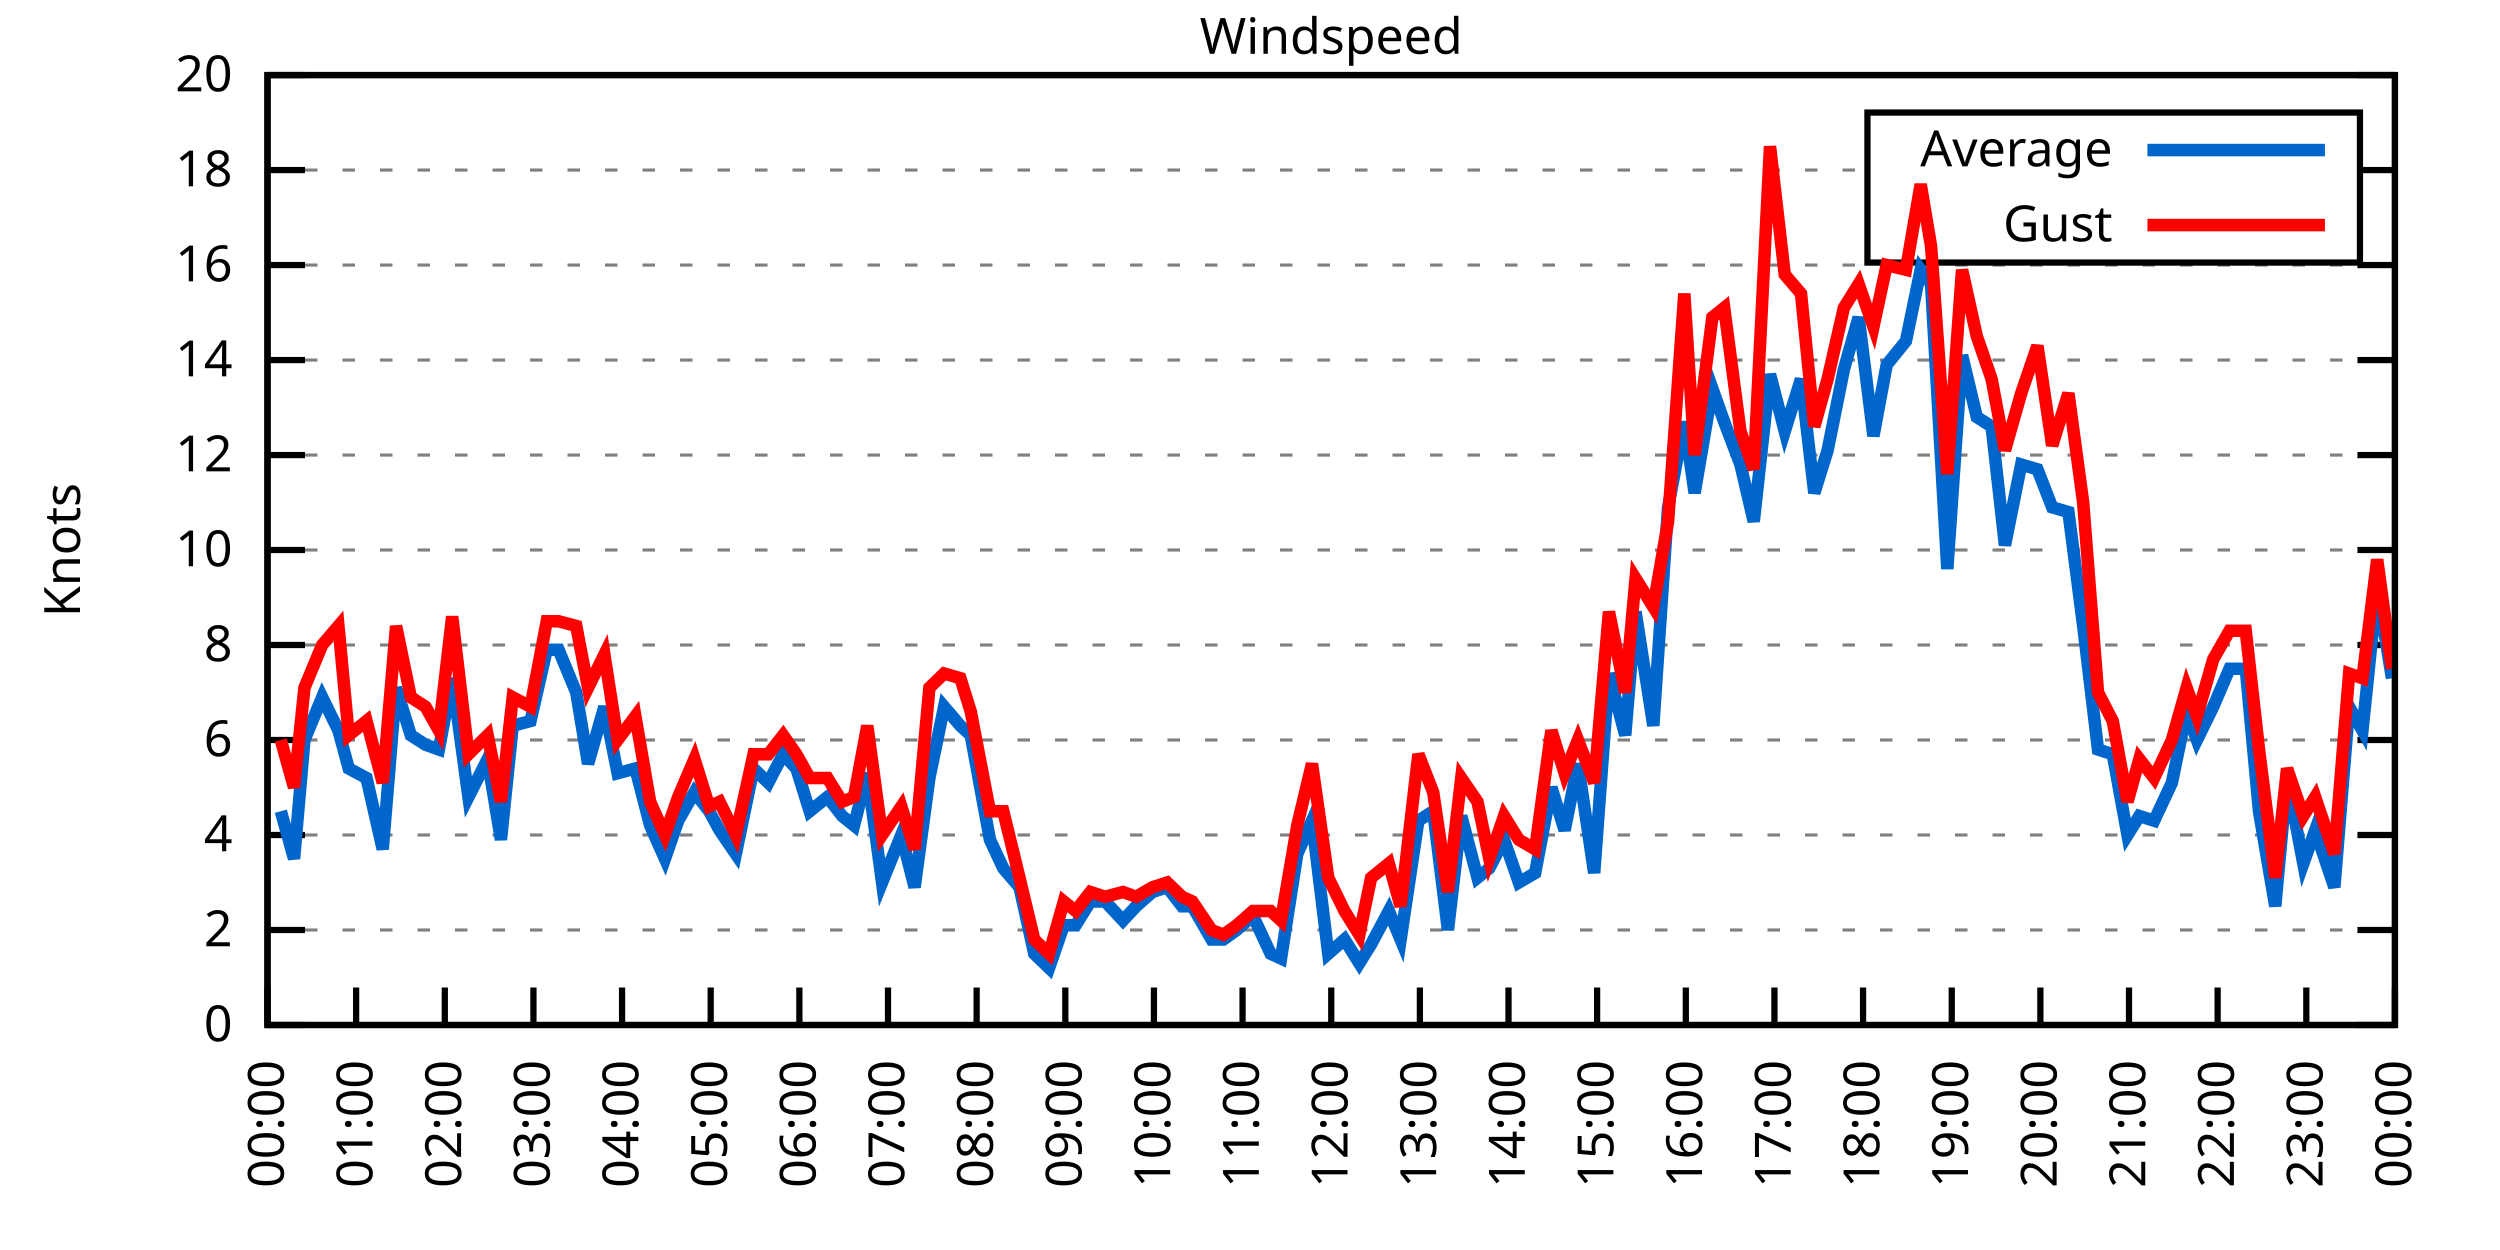
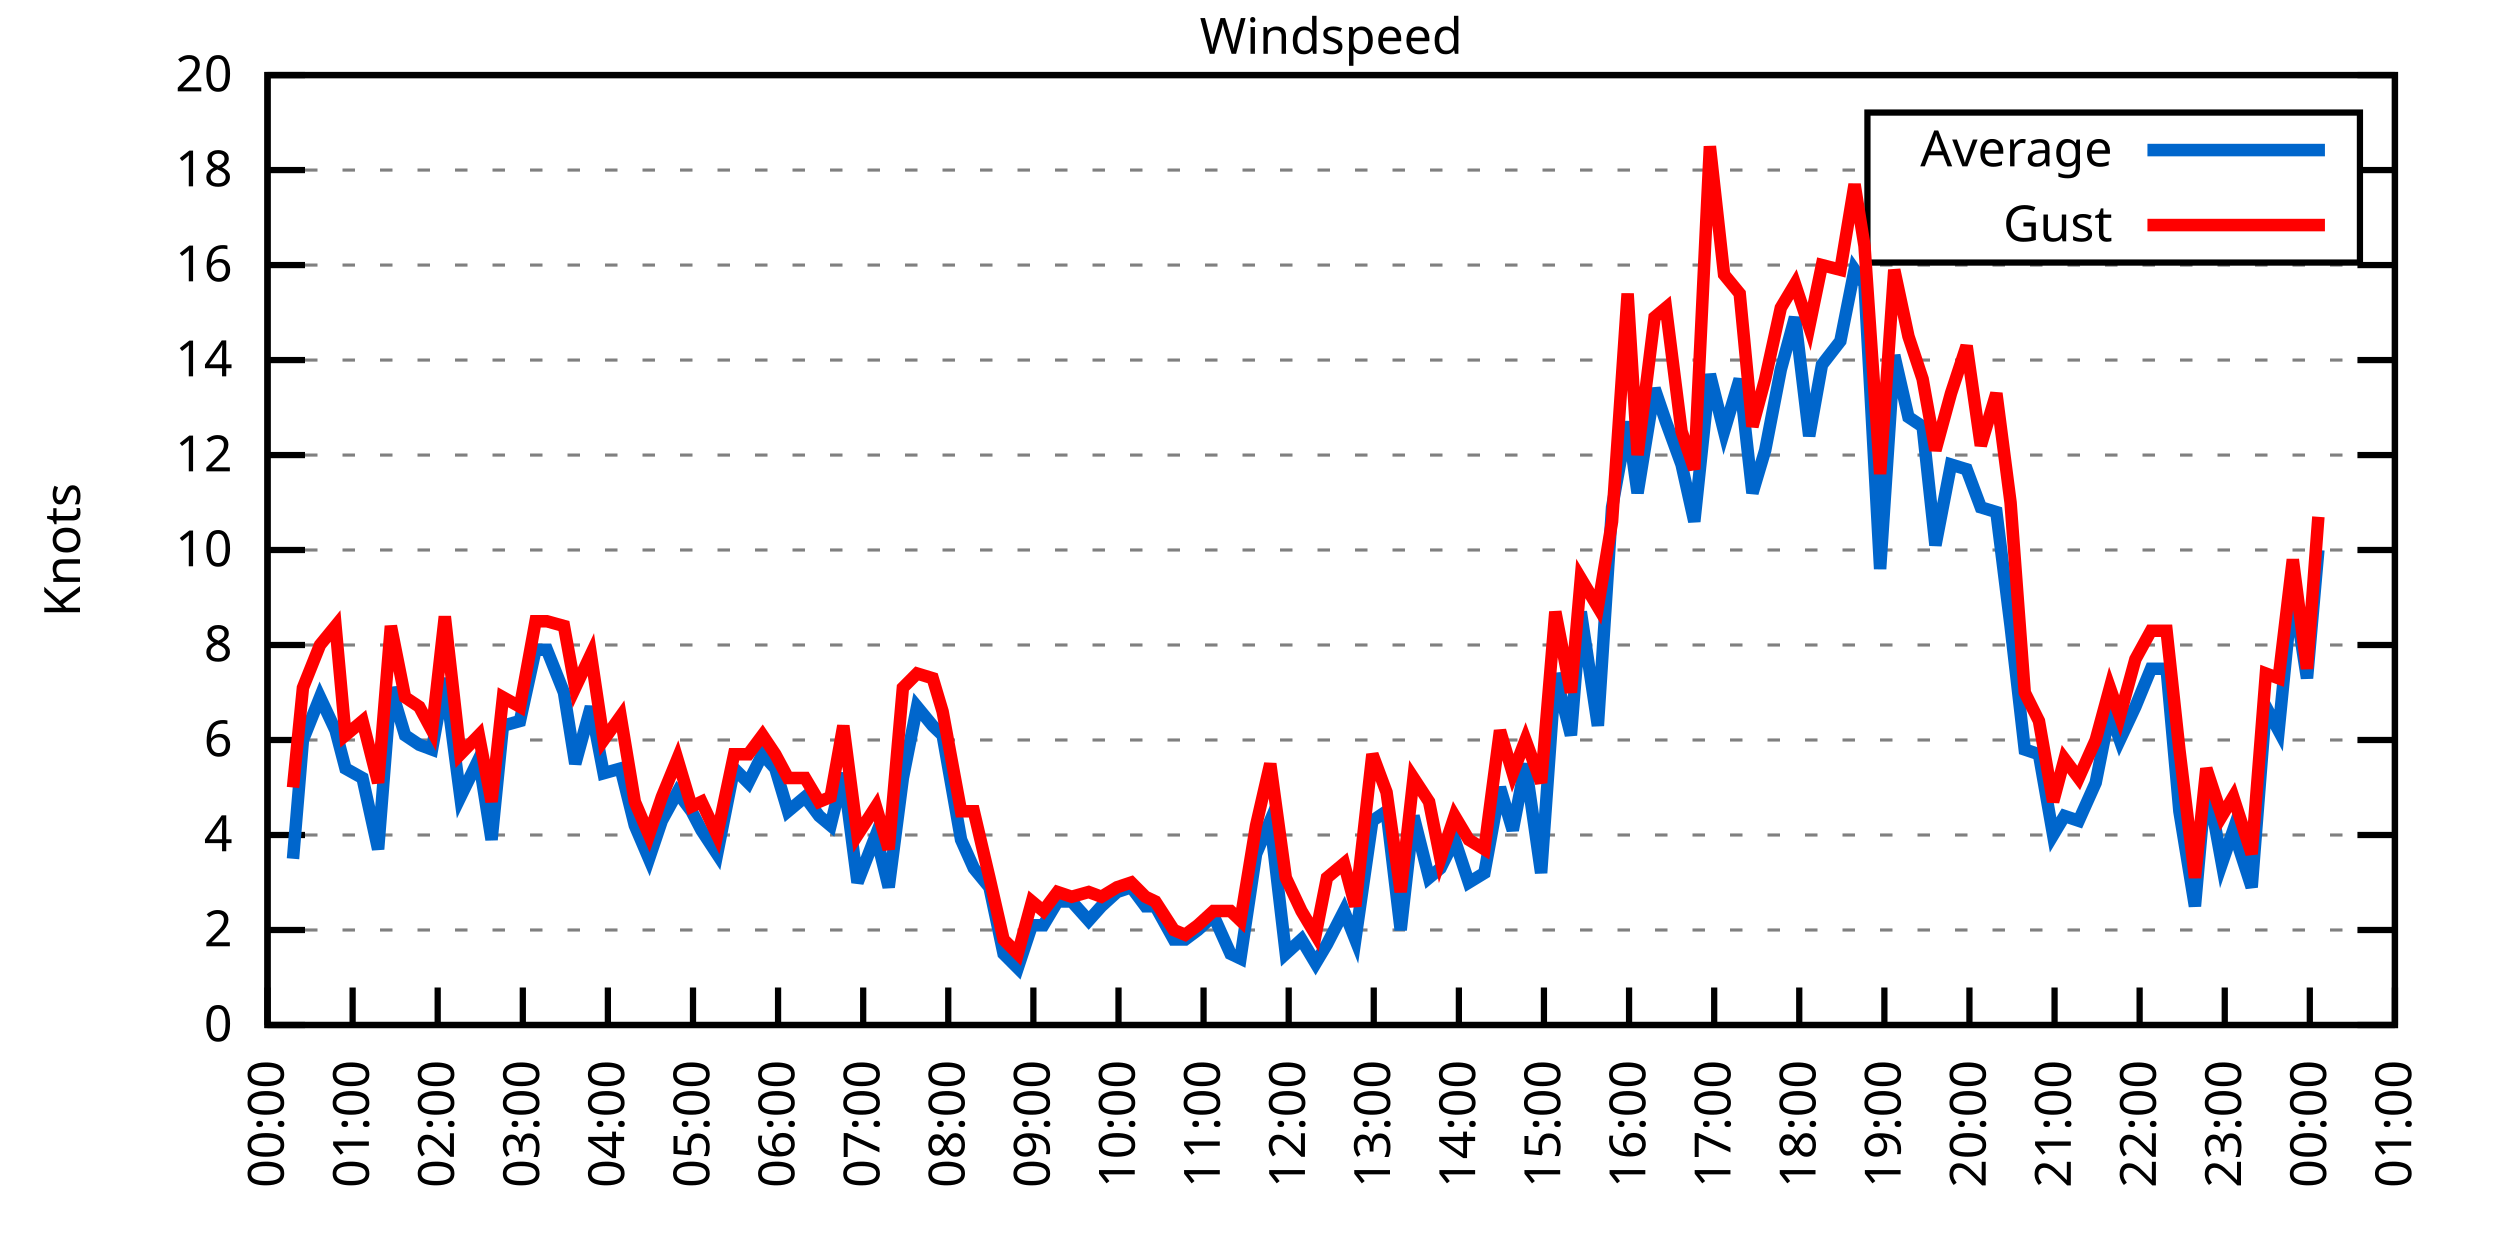
<svg xmlns="http://www.w3.org/2000/svg" xmlns:xlink="http://www.w3.org/1999/xlink" width="400" height="200" viewBox="0 0 400 200">
  <g id="gnuplot_canvas">
    <rect x="0" y="0" width="400" height="200" fill="none" />
    <defs>
      <circle id="gpDot" r="0.5" stroke-width="0.5" stroke="currentColor" />
      <path id="gpPt0" stroke-width="0.333" stroke="currentColor" d="M-1,0 h2 M0,-1 v2" />
      <path id="gpPt1" stroke-width="0.333" stroke="currentColor" d="M-1,-1 L1,1 M1,-1 L-1,1" />
      <path id="gpPt2" stroke-width="0.333" stroke="currentColor" d="M-1,0 L1,0 M0,-1 L0,1 M-1,-1 L1,1 M-1,1 L1,-1" />
      <rect id="gpPt3" stroke-width="0.333" stroke="currentColor" x="-1" y="-1" width="2" height="2" />
      <rect id="gpPt4" stroke-width="0.333" stroke="currentColor" fill="currentColor" x="-1" y="-1" width="2" height="2" />
      <circle id="gpPt5" stroke-width="0.333" stroke="currentColor" cx="0" cy="0" r="1" />
      <use xlink:href="#gpPt5" id="gpPt6" fill="currentColor" stroke="none" />
      <path id="gpPt7" stroke-width="0.333" stroke="currentColor" d="M0,-1.33 L-1.33,0.67 L1.33,0.67 z" />
      <use xlink:href="#gpPt7" id="gpPt8" fill="currentColor" stroke="none" />
      <use xlink:href="#gpPt7" id="gpPt9" stroke="currentColor" transform="rotate(180)" />
      <use xlink:href="#gpPt9" id="gpPt10" fill="currentColor" stroke="none" />
      <use xlink:href="#gpPt3" id="gpPt11" stroke="currentColor" transform="rotate(45)" />
      <use xlink:href="#gpPt11" id="gpPt12" fill="currentColor" stroke="none" />
      <path id="gpPt13" stroke-width="0.333" stroke="currentColor" d="M0,1.330 L1.265,0.411 L0.782,-1.067 L-0.782,-1.076 L-1.265,0.411 z" />
      <use xlink:href="#gpPt13" id="gpPt14" fill="currentColor" stroke="none" />
      <filter id="textbox" filterUnits="objectBoundingBox" x="0" y="0" height="1" width="1">
        <feFlood flood-color="white" flood-opacity="1" result="bgnd" />
        <feComposite in="SourceGraphic" in2="bgnd" operator="atop" />
      </filter>
      <filter id="greybox" filterUnits="objectBoundingBox" x="0" y="0" height="1" width="1">
        <feFlood flood-color="lightgrey" flood-opacity="1" result="grey" />
        <feComposite in="SourceGraphic" in2="grey" operator="atop" />
      </filter>
    </defs>
    <g fill="none" color="white" stroke="currentColor" stroke-width="1.00" stroke-linecap="butt" stroke-linejoin="miter">
</g>
    <g fill="none" color="black" stroke="currentColor" stroke-width="1.00" stroke-linecap="butt" stroke-linejoin="miter">
      <g stroke="none" shape-rendering="crispEdges">
        <polygon fill="rgb(255, 255, 255)" points="42.80,164.00 383.18,164.00 383.18,12.02 42.80,12.02 " />
      </g>
    </g>
    <g fill="none" color="black" stroke="currentColor" stroke-width="1.00" stroke-linecap="butt" stroke-linejoin="miter">
</g>
    <g fill="none" color="black" stroke="black" stroke-width="0.50" stroke-linecap="butt" stroke-linejoin="miter">
</g>
    <g fill="none" color="gray" stroke="currentColor" stroke-width="0.50" stroke-linecap="butt" stroke-linejoin="miter">
      <path stroke="gray" stroke-dasharray="2,4" class="gridline" d="M42.80,164.00 L383.19,164.00  " />
    </g>
    <g fill="none" color="gray" stroke="gray" stroke-width="1.00" stroke-linecap="butt" stroke-linejoin="miter">
</g>
    <g fill="none" color="black" stroke="currentColor" stroke-width="1.00" stroke-linecap="butt" stroke-linejoin="miter">
      <path stroke="black" d="M42.80,164.00 L48.80,164.00 M383.19,164.00 L377.19,164.00  " />
      <g transform="translate(37.20,166.60)" stroke="none" fill="black" font-family="Sans" font-size="8.00" text-anchor="end">
        <text>
          <tspan font-family="Sans"> 0</tspan>
        </text>
      </g>
    </g>
    <g fill="none" color="black" stroke="currentColor" stroke-width="1.00" stroke-linecap="butt" stroke-linejoin="miter">
</g>
    <g fill="none" color="black" stroke="black" stroke-width="0.50" stroke-linecap="butt" stroke-linejoin="miter">
</g>
    <g fill="none" color="gray" stroke="currentColor" stroke-width="0.50" stroke-linecap="butt" stroke-linejoin="miter">
      <path stroke="gray" stroke-dasharray="2,4" class="gridline" d="M42.80,148.80 L383.19,148.80  " />
    </g>
    <g fill="none" color="gray" stroke="gray" stroke-width="1.00" stroke-linecap="butt" stroke-linejoin="miter">
</g>
    <g fill="none" color="black" stroke="currentColor" stroke-width="1.00" stroke-linecap="butt" stroke-linejoin="miter">
      <path stroke="black" d="M42.80,148.80 L48.80,148.80 M383.19,148.80 L377.19,148.80  " />
      <g transform="translate(37.20,151.40)" stroke="none" fill="black" font-family="Sans" font-size="8.00" text-anchor="end">
        <text>
          <tspan font-family="Sans"> 2</tspan>
        </text>
      </g>
    </g>
    <g fill="none" color="black" stroke="currentColor" stroke-width="1.00" stroke-linecap="butt" stroke-linejoin="miter">
</g>
    <g fill="none" color="black" stroke="black" stroke-width="0.50" stroke-linecap="butt" stroke-linejoin="miter">
</g>
    <g fill="none" color="gray" stroke="currentColor" stroke-width="0.50" stroke-linecap="butt" stroke-linejoin="miter">
      <path stroke="gray" stroke-dasharray="2,4" class="gridline" d="M42.80,133.60 L383.19,133.60  " />
    </g>
    <g fill="none" color="gray" stroke="gray" stroke-width="1.00" stroke-linecap="butt" stroke-linejoin="miter">
</g>
    <g fill="none" color="black" stroke="currentColor" stroke-width="1.00" stroke-linecap="butt" stroke-linejoin="miter">
      <path stroke="black" d="M42.80,133.60 L48.80,133.60 M383.19,133.60 L377.19,133.60  " />
      <g transform="translate(37.20,136.20)" stroke="none" fill="black" font-family="Sans" font-size="8.00" text-anchor="end">
        <text>
          <tspan font-family="Sans"> 4</tspan>
        </text>
      </g>
    </g>
    <g fill="none" color="black" stroke="currentColor" stroke-width="1.00" stroke-linecap="butt" stroke-linejoin="miter">
</g>
    <g fill="none" color="black" stroke="black" stroke-width="0.50" stroke-linecap="butt" stroke-linejoin="miter">
</g>
    <g fill="none" color="gray" stroke="currentColor" stroke-width="0.50" stroke-linecap="butt" stroke-linejoin="miter">
      <path stroke="gray" stroke-dasharray="2,4" class="gridline" d="M42.80,118.40 L383.19,118.40  " />
    </g>
    <g fill="none" color="gray" stroke="gray" stroke-width="1.00" stroke-linecap="butt" stroke-linejoin="miter">
</g>
    <g fill="none" color="black" stroke="currentColor" stroke-width="1.00" stroke-linecap="butt" stroke-linejoin="miter">
      <path stroke="black" d="M42.80,118.40 L48.80,118.40 M383.19,118.40 L377.19,118.40  " />
      <g transform="translate(37.20,121.00)" stroke="none" fill="black" font-family="Sans" font-size="8.00" text-anchor="end">
        <text>
          <tspan font-family="Sans"> 6</tspan>
        </text>
      </g>
    </g>
    <g fill="none" color="black" stroke="currentColor" stroke-width="1.00" stroke-linecap="butt" stroke-linejoin="miter">
</g>
    <g fill="none" color="black" stroke="black" stroke-width="0.50" stroke-linecap="butt" stroke-linejoin="miter">
</g>
    <g fill="none" color="gray" stroke="currentColor" stroke-width="0.50" stroke-linecap="butt" stroke-linejoin="miter">
      <path stroke="gray" stroke-dasharray="2,4" class="gridline" d="M42.80,103.20 L383.19,103.20  " />
    </g>
    <g fill="none" color="gray" stroke="gray" stroke-width="1.00" stroke-linecap="butt" stroke-linejoin="miter">
</g>
    <g fill="none" color="black" stroke="currentColor" stroke-width="1.00" stroke-linecap="butt" stroke-linejoin="miter">
      <path stroke="black" d="M42.80,103.20 L48.80,103.20 M383.19,103.20 L377.19,103.20  " />
      <g transform="translate(37.20,105.80)" stroke="none" fill="black" font-family="Sans" font-size="8.00" text-anchor="end">
        <text>
          <tspan font-family="Sans"> 8</tspan>
        </text>
      </g>
    </g>
    <g fill="none" color="black" stroke="currentColor" stroke-width="1.00" stroke-linecap="butt" stroke-linejoin="miter">
</g>
    <g fill="none" color="black" stroke="black" stroke-width="0.50" stroke-linecap="butt" stroke-linejoin="miter">
</g>
    <g fill="none" color="gray" stroke="currentColor" stroke-width="0.50" stroke-linecap="butt" stroke-linejoin="miter">
      <path stroke="gray" stroke-dasharray="2,4" class="gridline" d="M42.80,88.00 L383.19,88.00  " />
    </g>
    <g fill="none" color="gray" stroke="gray" stroke-width="1.00" stroke-linecap="butt" stroke-linejoin="miter">
</g>
    <g fill="none" color="black" stroke="currentColor" stroke-width="1.00" stroke-linecap="butt" stroke-linejoin="miter">
      <path stroke="black" d="M42.80,88.00 L48.80,88.00 M383.19,88.00 L377.19,88.00  " />
      <g transform="translate(37.20,90.60)" stroke="none" fill="black" font-family="Sans" font-size="8.00" text-anchor="end">
        <text>
          <tspan font-family="Sans"> 10</tspan>
        </text>
      </g>
    </g>
    <g fill="none" color="black" stroke="currentColor" stroke-width="1.00" stroke-linecap="butt" stroke-linejoin="miter">
</g>
    <g fill="none" color="black" stroke="black" stroke-width="0.50" stroke-linecap="butt" stroke-linejoin="miter">
</g>
    <g fill="none" color="gray" stroke="currentColor" stroke-width="0.50" stroke-linecap="butt" stroke-linejoin="miter">
      <path stroke="gray" stroke-dasharray="2,4" class="gridline" d="M42.80,72.81 L383.19,72.81  " />
    </g>
    <g fill="none" color="gray" stroke="gray" stroke-width="1.00" stroke-linecap="butt" stroke-linejoin="miter">
</g>
    <g fill="none" color="black" stroke="currentColor" stroke-width="1.00" stroke-linecap="butt" stroke-linejoin="miter">
      <path stroke="black" d="M42.80,72.81 L48.80,72.81 M383.19,72.81 L377.19,72.81  " />
      <g transform="translate(37.20,75.41)" stroke="none" fill="black" font-family="Sans" font-size="8.00" text-anchor="end">
        <text>
          <tspan font-family="Sans"> 12</tspan>
        </text>
      </g>
    </g>
    <g fill="none" color="black" stroke="currentColor" stroke-width="1.00" stroke-linecap="butt" stroke-linejoin="miter">
</g>
    <g fill="none" color="black" stroke="black" stroke-width="0.50" stroke-linecap="butt" stroke-linejoin="miter">
</g>
    <g fill="none" color="gray" stroke="currentColor" stroke-width="0.50" stroke-linecap="butt" stroke-linejoin="miter">
      <path stroke="gray" stroke-dasharray="2,4" class="gridline" d="M42.80,57.61 L383.19,57.61  " />
    </g>
    <g fill="none" color="gray" stroke="gray" stroke-width="1.00" stroke-linecap="butt" stroke-linejoin="miter">
</g>
    <g fill="none" color="black" stroke="currentColor" stroke-width="1.00" stroke-linecap="butt" stroke-linejoin="miter">
      <path stroke="black" d="M42.80,57.61 L48.80,57.61 M383.19,57.61 L377.19,57.61  " />
      <g transform="translate(37.20,60.21)" stroke="none" fill="black" font-family="Sans" font-size="8.00" text-anchor="end">
        <text>
          <tspan font-family="Sans"> 14</tspan>
        </text>
      </g>
    </g>
    <g fill="none" color="black" stroke="currentColor" stroke-width="1.00" stroke-linecap="butt" stroke-linejoin="miter">
</g>
    <g fill="none" color="black" stroke="black" stroke-width="0.50" stroke-linecap="butt" stroke-linejoin="miter">
</g>
    <g fill="none" color="gray" stroke="currentColor" stroke-width="0.50" stroke-linecap="butt" stroke-linejoin="miter">
      <path stroke="gray" stroke-dasharray="2,4" class="gridline" d="M42.80,42.41 L383.19,42.41  " />
    </g>
    <g fill="none" color="gray" stroke="gray" stroke-width="1.00" stroke-linecap="butt" stroke-linejoin="miter">
</g>
    <g fill="none" color="black" stroke="currentColor" stroke-width="1.00" stroke-linecap="butt" stroke-linejoin="miter">
      <path stroke="black" d="M42.80,42.41 L48.80,42.41 M383.19,42.41 L377.19,42.41  " />
      <g transform="translate(37.20,45.01)" stroke="none" fill="black" font-family="Sans" font-size="8.00" text-anchor="end">
        <text>
          <tspan font-family="Sans"> 16</tspan>
        </text>
      </g>
    </g>
    <g fill="none" color="black" stroke="currentColor" stroke-width="1.00" stroke-linecap="butt" stroke-linejoin="miter">
</g>
    <g fill="none" color="black" stroke="black" stroke-width="0.50" stroke-linecap="butt" stroke-linejoin="miter">
</g>
    <g fill="none" color="gray" stroke="currentColor" stroke-width="0.50" stroke-linecap="butt" stroke-linejoin="miter">
      <path stroke="gray" stroke-dasharray="2,4" class="gridline" d="M42.80,27.21 L298.79,27.21 M377.59,27.21 L383.19,27.21  " />
    </g>
    <g fill="none" color="gray" stroke="gray" stroke-width="1.00" stroke-linecap="butt" stroke-linejoin="miter">
</g>
    <g fill="none" color="black" stroke="currentColor" stroke-width="1.00" stroke-linecap="butt" stroke-linejoin="miter">
      <path stroke="black" d="M42.80,27.21 L48.80,27.21 M383.19,27.21 L377.19,27.21  " />
      <g transform="translate(37.20,29.81)" stroke="none" fill="black" font-family="Sans" font-size="8.00" text-anchor="end">
        <text>
          <tspan font-family="Sans"> 18</tspan>
        </text>
      </g>
    </g>
    <g fill="none" color="black" stroke="currentColor" stroke-width="1.00" stroke-linecap="butt" stroke-linejoin="miter">
</g>
    <g fill="none" color="black" stroke="black" stroke-width="0.50" stroke-linecap="butt" stroke-linejoin="miter">
</g>
    <g fill="none" color="gray" stroke="currentColor" stroke-width="0.50" stroke-linecap="butt" stroke-linejoin="miter">
      <path stroke="gray" stroke-dasharray="2,4" class="gridline" d="M42.80,12.01 L383.19,12.01  " />
    </g>
    <g fill="none" color="gray" stroke="gray" stroke-width="1.00" stroke-linecap="butt" stroke-linejoin="miter">
</g>
    <g fill="none" color="black" stroke="currentColor" stroke-width="1.00" stroke-linecap="butt" stroke-linejoin="miter">
      <path stroke="black" d="M42.80,12.01 L48.80,12.01 M383.19,12.01 L377.19,12.01  " />
      <g transform="translate(37.20,14.61)" stroke="none" fill="black" font-family="Sans" font-size="8.00" text-anchor="end">
        <text>
          <tspan font-family="Sans"> 20</tspan>
        </text>
      </g>
    </g>
    <g fill="none" color="black" stroke="currentColor" stroke-width="1.00" stroke-linecap="butt" stroke-linejoin="miter">
      <path stroke="black" d="M42.80,164.00 L42.80,158.00  " />
      <g transform="translate(45.40,169.60) rotate(270.00)" stroke="none" fill="black" font-family="Sans" font-size="8.00" text-anchor="end">
        <text>
          <tspan font-family="Sans">00:00</tspan>
        </text>
      </g>
    </g>
    <g fill="none" color="black" stroke="currentColor" stroke-width="1.00" stroke-linecap="butt" stroke-linejoin="miter">
-       <path stroke="black" d="M56.98,164.00 L56.98,158.00  " />
-       <g transform="translate(59.58,169.60) rotate(270.00)" stroke="none" fill="black" font-family="Sans" font-size="8.00" text-anchor="end">
+       <path stroke="black" d="M56.42,164.00 L56.42,158.00  " />
+       <g transform="translate(59.02,169.60) rotate(270.00)" stroke="none" fill="black" font-family="Sans" font-size="8.00" text-anchor="end">
        <text>
          <tspan font-family="Sans">01:00</tspan>
        </text>
      </g>
    </g>
    <g fill="none" color="black" stroke="currentColor" stroke-width="1.00" stroke-linecap="butt" stroke-linejoin="miter">
-       <path stroke="black" d="M71.17,164.00 L71.17,158.00  " />
-       <g transform="translate(73.77,169.60) rotate(270.00)" stroke="none" fill="black" font-family="Sans" font-size="8.00" text-anchor="end">
+       <path stroke="black" d="M70.03,164.00 L70.03,158.00  " />
+       <g transform="translate(72.63,169.60) rotate(270.00)" stroke="none" fill="black" font-family="Sans" font-size="8.00" text-anchor="end">
        <text>
          <tspan font-family="Sans">02:00</tspan>
        </text>
      </g>
    </g>
    <g fill="none" color="black" stroke="currentColor" stroke-width="1.00" stroke-linecap="butt" stroke-linejoin="miter">
-       <path stroke="black" d="M85.35,164.00 L85.35,158.00  " />
-       <g transform="translate(87.95,169.60) rotate(270.00)" stroke="none" fill="black" font-family="Sans" font-size="8.00" text-anchor="end">
+       <path stroke="black" d="M83.65,164.00 L83.65,158.00  " />
+       <g transform="translate(86.25,169.60) rotate(270.00)" stroke="none" fill="black" font-family="Sans" font-size="8.00" text-anchor="end">
        <text>
          <tspan font-family="Sans">03:00</tspan>
        </text>
      </g>
    </g>
    <g fill="none" color="black" stroke="currentColor" stroke-width="1.00" stroke-linecap="butt" stroke-linejoin="miter">
-       <path stroke="black" d="M99.53,164.00 L99.53,158.00  " />
-       <g transform="translate(102.13,169.60) rotate(270.00)" stroke="none" fill="black" font-family="Sans" font-size="8.00" text-anchor="end">
+       <path stroke="black" d="M97.26,164.00 L97.26,158.00  " />
+       <g transform="translate(99.86,169.60) rotate(270.00)" stroke="none" fill="black" font-family="Sans" font-size="8.00" text-anchor="end">
        <text>
          <tspan font-family="Sans">04:00</tspan>
        </text>
      </g>
    </g>
    <g fill="none" color="black" stroke="currentColor" stroke-width="1.00" stroke-linecap="butt" stroke-linejoin="miter">
-       <path stroke="black" d="M113.71,164.00 L113.71,158.00  " />
-       <g transform="translate(116.31,169.60) rotate(270.00)" stroke="none" fill="black" font-family="Sans" font-size="8.00" text-anchor="end">
+       <path stroke="black" d="M110.88,164.00 L110.88,158.00  " />
+       <g transform="translate(113.48,169.60) rotate(270.00)" stroke="none" fill="black" font-family="Sans" font-size="8.00" text-anchor="end">
        <text>
          <tspan font-family="Sans">05:00</tspan>
        </text>
      </g>
    </g>
    <g fill="none" color="black" stroke="currentColor" stroke-width="1.00" stroke-linecap="butt" stroke-linejoin="miter">
-       <path stroke="black" d="M127.90,164.00 L127.90,158.00  " />
-       <g transform="translate(130.50,169.60) rotate(270.00)" stroke="none" fill="black" font-family="Sans" font-size="8.00" text-anchor="end">
+       <path stroke="black" d="M124.49,164.00 L124.49,158.00  " />
+       <g transform="translate(127.09,169.60) rotate(270.00)" stroke="none" fill="black" font-family="Sans" font-size="8.00" text-anchor="end">
        <text>
          <tspan font-family="Sans">06:00</tspan>
        </text>
      </g>
    </g>
    <g fill="none" color="black" stroke="currentColor" stroke-width="1.00" stroke-linecap="butt" stroke-linejoin="miter">
-       <path stroke="black" d="M142.08,164.00 L142.08,158.00  " />
-       <g transform="translate(144.68,169.60) rotate(270.00)" stroke="none" fill="black" font-family="Sans" font-size="8.00" text-anchor="end">
+       <path stroke="black" d="M138.11,164.00 L138.11,158.00  " />
+       <g transform="translate(140.71,169.60) rotate(270.00)" stroke="none" fill="black" font-family="Sans" font-size="8.00" text-anchor="end">
        <text>
          <tspan font-family="Sans">07:00</tspan>
        </text>
      </g>
    </g>
    <g fill="none" color="black" stroke="currentColor" stroke-width="1.00" stroke-linecap="butt" stroke-linejoin="miter">
-       <path stroke="black" d="M156.26,164.00 L156.26,158.00  " />
-       <g transform="translate(158.86,169.60) rotate(270.00)" stroke="none" fill="black" font-family="Sans" font-size="8.00" text-anchor="end">
+       <path stroke="black" d="M151.72,164.00 L151.72,158.00  " />
+       <g transform="translate(154.32,169.60) rotate(270.00)" stroke="none" fill="black" font-family="Sans" font-size="8.00" text-anchor="end">
        <text>
          <tspan font-family="Sans">08:00</tspan>
        </text>
      </g>
    </g>
    <g fill="none" color="black" stroke="currentColor" stroke-width="1.00" stroke-linecap="butt" stroke-linejoin="miter">
-       <path stroke="black" d="M170.45,164.00 L170.45,158.00  " />
-       <g transform="translate(173.05,169.60) rotate(270.00)" stroke="none" fill="black" font-family="Sans" font-size="8.00" text-anchor="end">
+       <path stroke="black" d="M165.34,164.00 L165.34,158.00  " />
+       <g transform="translate(167.94,169.60) rotate(270.00)" stroke="none" fill="black" font-family="Sans" font-size="8.00" text-anchor="end">
        <text>
          <tspan font-family="Sans">09:00</tspan>
        </text>
      </g>
    </g>
    <g fill="none" color="black" stroke="currentColor" stroke-width="1.00" stroke-linecap="butt" stroke-linejoin="miter">
-       <path stroke="black" d="M184.63,164.00 L184.63,158.00  " />
-       <g transform="translate(187.23,169.60) rotate(270.00)" stroke="none" fill="black" font-family="Sans" font-size="8.00" text-anchor="end">
+       <path stroke="black" d="M178.96,164.00 L178.96,158.00  " />
+       <g transform="translate(181.56,169.60) rotate(270.00)" stroke="none" fill="black" font-family="Sans" font-size="8.00" text-anchor="end">
        <text>
          <tspan font-family="Sans">10:00</tspan>
        </text>
      </g>
    </g>
    <g fill="none" color="black" stroke="currentColor" stroke-width="1.00" stroke-linecap="butt" stroke-linejoin="miter">
-       <path stroke="black" d="M198.81,164.00 L198.81,158.00  " />
-       <g transform="translate(201.41,169.60) rotate(270.00)" stroke="none" fill="black" font-family="Sans" font-size="8.00" text-anchor="end">
+       <path stroke="black" d="M192.57,164.00 L192.57,158.00  " />
+       <g transform="translate(195.17,169.60) rotate(270.00)" stroke="none" fill="black" font-family="Sans" font-size="8.00" text-anchor="end">
        <text>
          <tspan font-family="Sans">11:00</tspan>
        </text>
      </g>
    </g>
    <g fill="none" color="black" stroke="currentColor" stroke-width="1.00" stroke-linecap="butt" stroke-linejoin="miter">
-       <path stroke="black" d="M213.00,164.00 L213.00,158.00  " />
-       <g transform="translate(215.60,169.60) rotate(270.00)" stroke="none" fill="black" font-family="Sans" font-size="8.00" text-anchor="end">
+       <path stroke="black" d="M206.19,164.00 L206.19,158.00  " />
+       <g transform="translate(208.79,169.60) rotate(270.00)" stroke="none" fill="black" font-family="Sans" font-size="8.00" text-anchor="end">
        <text>
          <tspan font-family="Sans">12:00</tspan>
        </text>
      </g>
    </g>
    <g fill="none" color="black" stroke="currentColor" stroke-width="1.00" stroke-linecap="butt" stroke-linejoin="miter">
-       <path stroke="black" d="M227.18,164.00 L227.18,158.00  " />
-       <g transform="translate(229.78,169.60) rotate(270.00)" stroke="none" fill="black" font-family="Sans" font-size="8.00" text-anchor="end">
+       <path stroke="black" d="M219.80,164.00 L219.80,158.00  " />
+       <g transform="translate(222.40,169.60) rotate(270.00)" stroke="none" fill="black" font-family="Sans" font-size="8.00" text-anchor="end">
        <text>
          <tspan font-family="Sans">13:00</tspan>
        </text>
      </g>
    </g>
    <g fill="none" color="black" stroke="currentColor" stroke-width="1.00" stroke-linecap="butt" stroke-linejoin="miter">
-       <path stroke="black" d="M241.36,164.00 L241.36,158.00  " />
-       <g transform="translate(243.96,169.60) rotate(270.00)" stroke="none" fill="black" font-family="Sans" font-size="8.00" text-anchor="end">
+       <path stroke="black" d="M233.42,164.00 L233.42,158.00  " />
+       <g transform="translate(236.02,169.60) rotate(270.00)" stroke="none" fill="black" font-family="Sans" font-size="8.00" text-anchor="end">
        <text>
          <tspan font-family="Sans">14:00</tspan>
        </text>
      </g>
    </g>
    <g fill="none" color="black" stroke="currentColor" stroke-width="1.00" stroke-linecap="butt" stroke-linejoin="miter">
-       <path stroke="black" d="M255.54,164.00 L255.54,158.00  " />
-       <g transform="translate(258.14,169.60) rotate(270.00)" stroke="none" fill="black" font-family="Sans" font-size="8.00" text-anchor="end">
+       <path stroke="black" d="M247.03,164.00 L247.03,158.00  " />
+       <g transform="translate(249.63,169.60) rotate(270.00)" stroke="none" fill="black" font-family="Sans" font-size="8.00" text-anchor="end">
        <text>
          <tspan font-family="Sans">15:00</tspan>
        </text>
      </g>
    </g>
    <g fill="none" color="black" stroke="currentColor" stroke-width="1.00" stroke-linecap="butt" stroke-linejoin="miter">
-       <path stroke="black" d="M269.73,164.00 L269.73,158.00  " />
-       <g transform="translate(272.33,169.60) rotate(270.00)" stroke="none" fill="black" font-family="Sans" font-size="8.00" text-anchor="end">
+       <path stroke="black" d="M260.65,164.00 L260.65,158.00  " />
+       <g transform="translate(263.25,169.60) rotate(270.00)" stroke="none" fill="black" font-family="Sans" font-size="8.00" text-anchor="end">
        <text>
          <tspan font-family="Sans">16:00</tspan>
        </text>
      </g>
    </g>
    <g fill="none" color="black" stroke="currentColor" stroke-width="1.00" stroke-linecap="butt" stroke-linejoin="miter">
-       <path stroke="black" d="M283.91,164.00 L283.91,158.00  " />
-       <g transform="translate(286.51,169.60) rotate(270.00)" stroke="none" fill="black" font-family="Sans" font-size="8.00" text-anchor="end">
+       <path stroke="black" d="M274.27,164.00 L274.27,158.00  " />
+       <g transform="translate(276.87,169.60) rotate(270.00)" stroke="none" fill="black" font-family="Sans" font-size="8.00" text-anchor="end">
        <text>
          <tspan font-family="Sans">17:00</tspan>
        </text>
      </g>
    </g>
    <g fill="none" color="black" stroke="currentColor" stroke-width="1.00" stroke-linecap="butt" stroke-linejoin="miter">
-       <path stroke="black" d="M298.09,164.00 L298.09,158.00  " />
-       <g transform="translate(300.69,169.60) rotate(270.00)" stroke="none" fill="black" font-family="Sans" font-size="8.00" text-anchor="end">
+       <path stroke="black" d="M287.88,164.00 L287.88,158.00  " />
+       <g transform="translate(290.48,169.60) rotate(270.00)" stroke="none" fill="black" font-family="Sans" font-size="8.00" text-anchor="end">
        <text>
          <tspan font-family="Sans">18:00</tspan>
        </text>
      </g>
    </g>
    <g fill="none" color="black" stroke="currentColor" stroke-width="1.00" stroke-linecap="butt" stroke-linejoin="miter">
-       <path stroke="black" d="M312.28,164.00 L312.28,158.00  " />
-       <g transform="translate(314.88,169.60) rotate(270.00)" stroke="none" fill="black" font-family="Sans" font-size="8.00" text-anchor="end">
+       <path stroke="black" d="M301.50,164.00 L301.50,158.00  " />
+       <g transform="translate(304.10,169.60) rotate(270.00)" stroke="none" fill="black" font-family="Sans" font-size="8.00" text-anchor="end">
        <text>
          <tspan font-family="Sans">19:00</tspan>
        </text>
      </g>
    </g>
    <g fill="none" color="black" stroke="currentColor" stroke-width="1.00" stroke-linecap="butt" stroke-linejoin="miter">
-       <path stroke="black" d="M326.46,164.00 L326.46,158.00  " />
-       <g transform="translate(329.06,169.60) rotate(270.00)" stroke="none" fill="black" font-family="Sans" font-size="8.00" text-anchor="end">
+       <path stroke="black" d="M315.11,164.00 L315.11,158.00  " />
+       <g transform="translate(317.71,169.60) rotate(270.00)" stroke="none" fill="black" font-family="Sans" font-size="8.00" text-anchor="end">
        <text>
          <tspan font-family="Sans">20:00</tspan>
        </text>
      </g>
    </g>
    <g fill="none" color="black" stroke="currentColor" stroke-width="1.00" stroke-linecap="butt" stroke-linejoin="miter">
-       <path stroke="black" d="M340.64,164.00 L340.64,158.00  " />
-       <g transform="translate(343.24,169.60) rotate(270.00)" stroke="none" fill="black" font-family="Sans" font-size="8.00" text-anchor="end">
+       <path stroke="black" d="M328.73,164.00 L328.73,158.00  " />
+       <g transform="translate(331.33,169.60) rotate(270.00)" stroke="none" fill="black" font-family="Sans" font-size="8.00" text-anchor="end">
        <text>
          <tspan font-family="Sans">21:00</tspan>
        </text>
      </g>
    </g>
    <g fill="none" color="black" stroke="currentColor" stroke-width="1.00" stroke-linecap="butt" stroke-linejoin="miter">
-       <path stroke="black" d="M354.82,164.00 L354.82,158.00  " />
-       <g transform="translate(357.42,169.60) rotate(270.00)" stroke="none" fill="black" font-family="Sans" font-size="8.00" text-anchor="end">
+       <path stroke="black" d="M342.34,164.00 L342.34,158.00  " />
+       <g transform="translate(344.94,169.60) rotate(270.00)" stroke="none" fill="black" font-family="Sans" font-size="8.00" text-anchor="end">
        <text>
          <tspan font-family="Sans">22:00</tspan>
        </text>
      </g>
    </g>
    <g fill="none" color="black" stroke="currentColor" stroke-width="1.00" stroke-linecap="butt" stroke-linejoin="miter">
-       <path stroke="black" d="M369.01,164.00 L369.01,158.00  " />
-       <g transform="translate(371.61,169.60) rotate(270.00)" stroke="none" fill="black" font-family="Sans" font-size="8.00" text-anchor="end">
+       <path stroke="black" d="M355.96,164.00 L355.96,158.00  " />
+       <g transform="translate(358.56,169.60) rotate(270.00)" stroke="none" fill="black" font-family="Sans" font-size="8.00" text-anchor="end">
        <text>
          <tspan font-family="Sans">23:00</tspan>
+         </text>
+       </g>
+     </g>
+     <g fill="none" color="black" stroke="currentColor" stroke-width="1.00" stroke-linecap="butt" stroke-linejoin="miter">
+       <path stroke="black" d="M369.57,164.00 L369.57,158.00  " />
+       <g transform="translate(372.17,169.60) rotate(270.00)" stroke="none" fill="black" font-family="Sans" font-size="8.00" text-anchor="end">
+         <text>
+           <tspan font-family="Sans">00:00</tspan>
        </text>
      </g>
    </g>
    <g fill="none" color="black" stroke="currentColor" stroke-width="1.00" stroke-linecap="butt" stroke-linejoin="miter">
      <path stroke="black" d="M383.19,164.00 L383.19,158.00  " />
      <g transform="translate(385.79,169.60) rotate(270.00)" stroke="none" fill="black" font-family="Sans" font-size="8.00" text-anchor="end">
        <text>
-           <tspan font-family="Sans">00:00</tspan>
+           <tspan font-family="Sans">01:00</tspan>
        </text>
      </g>
    </g>
    <g fill="none" color="black" stroke="currentColor" stroke-width="1.00" stroke-linecap="butt" stroke-linejoin="miter">
</g>
    <g fill="none" color="black" stroke="currentColor" stroke-width="1.00" stroke-linecap="butt" stroke-linejoin="miter">
      <path stroke="black" d="M42.80,12.01 L42.80,164.00 L383.19,164.00 L383.19,12.01 L42.80,12.01 Z  " />
    </g>
    <g fill="none" color="black" stroke="currentColor" stroke-width="1.00" stroke-linecap="butt" stroke-linejoin="miter">
</g>
    <g fill="none" color="black" stroke="currentColor" stroke-width="1.00" stroke-linecap="butt" stroke-linejoin="miter">
      <path stroke="black" d="M298.79,42.01 L298.79,18.01 L377.59,18.01 L377.59,42.01 L298.79,42.01 Z  " />
    </g>
    <g id="Windspeed_plot_1">
      <g fill="none" color="white" stroke="black" stroke-width="2.00" stroke-linecap="butt" stroke-linejoin="miter">
</g>
      <g fill="none" color="black" stroke="currentColor" stroke-width="2.00" stroke-linecap="butt" stroke-linejoin="miter">
        <g transform="translate(337.99,26.61)" stroke="none" fill="black" font-family="Sans" font-size="8.00" text-anchor="end">
          <text>
            <tspan font-family="Sans">Average</tspan>
          </text>
        </g>
      </g>
      <g fill="none" color="black" stroke="currentColor" stroke-width="2.00" stroke-linecap="butt" stroke-linejoin="miter">
-         <path stroke="rgb(  0, 102, 204)" d="M343.59,24.01 L371.99,24.01 M44.93,129.80 L47.05,137.40 L48.71,118.40 L51.55,111.56 L54.15,116.88 L55.80,122.96   L58.64,124.48 L61.24,135.88 L63.37,110.04 L65.73,117.64 L68.09,119.16 L70.22,119.92 L72.35,108.52 L74.95,127.52   L78.02,121.44 L80.15,134.36 L82.04,116.12 L84.88,115.36 L87.48,103.96 L89.37,103.96 L92.20,110.80 L94.09,122.20   L96.70,113.08 L98.82,123.72 L101.66,122.96 L104.02,132.08 L106.39,137.40 L108.51,131.32 L111.11,126.76 L113.48,129.80   L115.13,132.84 L117.73,136.64 L120.57,122.96 L122.93,125.24 L125.30,120.68 L127.42,122.96 L129.55,129.80 L132.39,127.52   L134.75,130.56 L136.64,132.08 L138.77,123.72 L141.13,141.20 L144.21,133.60 L146.34,141.96 L148.70,124.48 L151.06,113.08   L153.66,116.12 L155.32,117.64 L158.39,134.36 L160.52,138.92 L163.12,141.96 L165.48,152.60 L167.85,154.88 L170.21,148.04   L172.10,148.04 L174.46,144.24 L176.83,144.24 L179.67,147.28 L181.79,145.00 L184.39,142.72 L186.76,141.96 L189.12,145.00   L190.78,145.00 L193.85,150.32 L195.74,150.32 L197.87,148.80 L200.47,146.52 L203.30,152.60 L204.96,153.36 L207.56,136.64   L209.92,131.32 L212.52,152.60 L215.12,150.32 L217.49,154.12 L219.38,151.08 L222.21,145.76 L224.10,150.32 L226.94,131.32   L229.31,129.80 L231.67,148.80 L233.80,130.56 L236.40,140.44 L238.29,138.92 L240.65,134.36 L243.02,141.20 L245.62,139.68   L248.22,126.00 L250.34,132.84 L252.47,122.20 L255.07,139.68 L257.43,107.76 L260.04,117.64 L261.69,97.88 L264.53,116.12   L266.89,81.17 L269.49,67.49 L271.14,78.89 L273.98,62.17 L275.87,67.49 L278.47,74.33 L280.60,83.45 L283.20,59.89   L285.56,69.01 L288.16,60.65 L290.29,78.89 L292.42,72.05 L295.02,59.13 L297.38,50.77 L299.75,69.77 L301.87,58.37   L304.95,54.57 L307.31,43.17 L308.97,45.45 L311.57,91.04 L313.93,56.85 L316.29,66.73 L318.66,68.25 L320.79,87.25   L323.39,74.33 L325.99,75.09 L328.35,81.17 L330.95,81.93 L333.31,100.16 L335.68,119.92 L338.04,120.68 L340.40,133.60   L342.30,130.56 L344.66,131.32 L347.50,125.24 L349.86,113.84 L351.51,118.40 L354.12,113.08 L356.72,107.00 L359.32,107.00   L361.44,129.80 L364.04,145.00 L365.93,124.48 L368.53,138.16 L370.43,132.84 L373.50,141.96 L375.86,113.08 L377.99,116.88   L380.35,94.08 L382.72,108.52  " />
+         <path stroke="rgb(  0, 102, 204)" d="M343.59,24.01 L371.99,24.01 M46.88,137.40 L48.47,118.40 L51.20,111.56 L53.69,116.88 L55.28,122.96 L58.00,124.48   L60.50,135.88 L62.54,110.04 L64.81,117.64 L67.08,119.16 L69.12,119.92 L71.17,108.52 L73.66,127.52 L76.61,121.44   L78.65,134.36 L80.47,116.12 L83.19,115.36 L85.69,103.96 L87.50,103.96 L90.23,110.80 L92.04,122.20 L94.54,113.08   L96.58,123.72 L99.30,122.96 L101.57,132.08 L103.84,137.40 L105.89,131.32 L108.38,126.76 L110.65,129.80 L112.24,132.84   L114.74,136.64 L117.46,122.96 L119.73,125.24 L122.00,120.68 L124.04,122.96 L126.08,129.80 L128.81,127.52 L131.07,130.56   L132.89,132.08 L134.93,123.72 L137.20,141.20 L140.15,133.60 L142.19,141.96 L144.46,124.48 L146.73,113.08 L149.23,116.12   L150.82,117.64 L153.77,134.36 L155.81,138.92 L158.31,141.96 L160.57,152.60 L162.84,154.88 L165.11,148.04 L166.93,148.04   L169.20,144.24 L171.47,144.24 L174.19,147.28 L176.23,145.00 L178.73,142.72 L181.00,141.96 L183.27,145.00 L184.86,145.00   L187.81,150.32 L189.62,150.32 L191.66,148.80 L194.16,146.52 L196.88,152.60 L198.47,153.36 L200.97,136.64 L203.24,131.32   L205.73,152.60 L208.23,150.32 L210.50,154.12 L212.31,151.08 L215.04,145.76 L216.85,150.32 L219.58,131.32 L221.85,129.80   L224.11,148.80 L226.16,130.56 L228.65,140.44 L230.47,138.92 L232.74,134.36 L235.01,141.20 L237.50,139.68 L240.00,126.00   L242.04,132.84 L244.08,122.20 L246.58,139.68 L248.85,107.76 L251.35,117.64 L252.93,97.88 L255.66,116.12 L257.93,81.17   L260.42,67.49 L262.01,78.89 L264.73,62.17 L266.55,67.49 L269.05,74.33 L271.09,83.45 L273.58,59.89 L275.85,69.01   L278.35,60.65 L280.39,78.89 L282.43,72.05 L284.93,59.13 L287.20,50.77 L289.47,69.77 L291.51,58.37 L294.46,54.57   L296.73,43.17 L298.32,45.45 L300.82,91.04 L303.08,56.85 L305.35,66.73 L307.62,68.25 L309.67,87.25 L312.16,74.33   L314.66,75.09 L316.93,81.17 L319.42,81.93 L321.69,100.16 L323.96,119.92 L326.23,120.68 L328.50,133.60 L330.32,130.56   L332.59,131.32 L335.31,125.24 L337.58,113.84 L339.17,118.40 L341.66,113.08 L344.16,107.00 L346.65,107.00 L348.70,129.80   L351.19,145.00 L353.01,124.48 L355.50,138.16 L357.32,132.84 L360.27,141.96 L362.54,113.08 L364.58,116.88 L366.85,94.08   L369.12,108.52 L370.94,88.00  " />
      </g>
    </g>
    <g id="Windspeed_plot_2">
      <g fill="none" color="black" stroke="currentColor" stroke-width="2.00" stroke-linecap="butt" stroke-linejoin="miter">
        <g transform="translate(337.99,38.61)" stroke="none" fill="black" font-family="Sans" font-size="8.00" text-anchor="end">
          <text>
            <tspan font-family="Sans">Gust</tspan>
          </text>
        </g>
      </g>
      <g fill="none" color="black" stroke="currentColor" stroke-width="2.00" stroke-linecap="butt" stroke-linejoin="miter">
-         <path stroke="rgb(255,   0,   0)" d="M343.59,36.01 L371.99,36.01 M44.93,118.40 L47.05,126.00 L48.71,110.04 L51.55,103.20 L54.15,100.16 L55.80,117.64   L58.64,115.36 L61.24,125.24 L63.37,100.16 L65.73,111.56 L68.09,113.08 L70.22,116.88 L72.35,98.64 L74.95,120.68   L78.02,117.64 L80.15,128.28 L82.04,111.56 L84.88,113.08 L87.48,99.40 L89.37,99.40 L92.20,100.16 L94.09,110.04   L96.70,104.72 L98.82,118.40 L101.66,114.60 L104.02,128.28 L106.39,133.60 L108.51,127.52 L111.11,121.44 L113.48,129.04   L115.13,128.28 L117.73,133.60 L120.57,120.68 L122.93,120.68 L125.30,117.64 L127.42,120.68 L129.55,124.48 L132.39,124.48   L134.75,128.28 L136.64,127.52 L138.77,116.12 L141.13,133.60 L144.21,129.04 L146.34,135.88 L148.70,110.04 L151.06,107.76   L153.66,108.52 L155.32,113.84 L158.39,129.80 L160.52,129.80 L163.12,140.44 L165.48,150.32 L167.85,152.60 L170.21,144.24   L172.10,145.76 L174.46,142.72 L176.83,143.48 L179.67,142.72 L181.79,143.48 L184.39,141.96 L186.76,141.20 L189.12,143.48   L190.78,144.24 L193.85,148.80 L195.74,149.56 L197.87,148.04 L200.47,145.76 L203.30,145.76 L204.96,147.28 L207.56,132.08   L209.92,122.20 L212.52,140.44 L215.12,145.76 L217.49,149.56 L219.38,140.44 L222.21,138.16 L224.10,145.00 L226.94,120.68   L229.31,126.76 L231.67,142.72 L233.80,124.48 L236.40,128.28 L238.29,137.40 L240.65,130.56 L243.02,134.36 L245.62,135.88   L248.22,116.88 L250.34,123.72 L252.47,118.40 L255.07,125.24 L257.43,97.88 L260.04,110.80 L261.69,92.56 L264.53,97.12   L266.89,83.45 L269.49,46.97 L271.14,72.81 L273.98,50.77 L275.87,49.25 L278.47,69.01 L280.60,75.09 L283.20,23.41   L285.56,43.93 L288.16,46.97 L290.29,68.25 L292.42,60.65 L295.02,49.25 L297.38,45.45 L299.75,52.29 L301.87,42.41   L304.95,43.17 L307.31,29.49 L308.97,39.37 L311.57,75.85 L313.93,43.17 L316.29,53.81 L318.66,60.65 L320.79,72.05   L323.39,62.93 L325.99,55.33 L328.35,71.29 L330.95,62.93 L333.31,80.41 L335.68,110.80 L338.04,115.36 L340.40,128.28   L342.30,121.44 L344.66,124.48 L347.50,118.40 L349.86,110.04 L351.51,114.60 L354.12,105.48 L356.72,100.92 L359.32,100.92   L361.44,119.92 L364.04,140.44 L365.93,122.96 L368.53,130.56 L370.43,127.52 L373.50,136.64 L375.86,107.76 L377.99,108.52   L380.35,89.52 L382.72,107.00  " />
+         <path stroke="rgb(255,   0,   0)" d="M343.59,36.01 L371.99,36.01 M46.88,126.00 L48.47,110.04 L51.20,103.20 L53.69,100.16 L55.28,117.64 L58.00,115.36   L60.50,125.24 L62.54,100.16 L64.81,111.56 L67.08,113.08 L69.12,116.88 L71.17,98.64 L73.66,120.68 L76.61,117.64   L78.65,128.28 L80.47,111.56 L83.19,113.08 L85.69,99.40 L87.50,99.40 L90.23,100.16 L92.04,110.04 L94.54,104.72   L96.58,118.40 L99.30,114.60 L101.57,128.28 L103.84,133.60 L105.89,127.52 L108.38,121.44 L110.65,129.04 L112.24,128.28   L114.74,133.60 L117.46,120.68 L119.73,120.68 L122.00,117.64 L124.04,120.68 L126.08,124.48 L128.81,124.48 L131.07,128.28   L132.89,127.52 L134.93,116.12 L137.20,133.60 L140.15,129.04 L142.19,135.88 L144.46,110.04 L146.73,107.76 L149.23,108.52   L150.82,113.84 L153.77,129.80 L155.81,129.80 L158.31,140.44 L160.57,150.32 L162.84,152.60 L165.11,144.24 L166.93,145.76   L169.20,142.72 L171.47,143.48 L174.19,142.72 L176.23,143.48 L178.73,141.96 L181.00,141.20 L183.27,143.48 L184.86,144.24   L187.81,148.80 L189.62,149.56 L191.66,148.04 L194.16,145.76 L196.88,145.76 L198.47,147.28 L200.97,132.08 L203.24,122.20   L205.73,140.44 L208.23,145.76 L210.50,149.56 L212.31,140.44 L215.04,138.16 L216.85,145.00 L219.58,120.68 L221.85,126.76   L224.11,142.72 L226.16,124.48 L228.65,128.28 L230.47,137.40 L232.74,130.56 L235.01,134.36 L237.50,135.88 L240.00,116.88   L242.04,123.72 L244.08,118.40 L246.58,125.24 L248.85,97.88 L251.35,110.80 L252.93,92.56 L255.66,97.12 L257.93,83.45   L260.42,46.97 L262.01,72.81 L264.73,50.77 L266.55,49.25 L269.05,69.01 L271.09,75.09 L273.58,23.41 L275.85,43.93   L278.35,46.97 L280.39,68.25 L282.43,60.65 L284.93,49.25 L287.20,45.45 L289.47,52.29 L291.51,42.41 L294.46,43.17   L296.73,29.49 L298.32,39.37 L300.82,75.85 L303.08,43.17 L305.35,53.81 L307.62,60.65 L309.67,72.05 L312.16,62.93   L314.66,55.33 L316.93,71.29 L319.42,62.93 L321.69,80.41 L323.96,110.80 L326.23,115.36 L328.50,128.28 L330.32,121.44   L332.59,124.48 L335.31,118.40 L337.58,110.04 L339.17,114.60 L341.66,105.48 L344.16,100.92 L346.65,100.92 L348.70,119.92   L351.19,140.44 L353.01,122.96 L355.50,130.56 L357.32,127.52 L360.27,136.64 L362.54,107.76 L364.58,108.52 L366.85,89.52   L369.12,107.00 L370.94,82.69  " />
      </g>
    </g>
    <g fill="none" color="black" stroke="currentColor" stroke-width="2.00" stroke-linecap="butt" stroke-linejoin="miter">
</g>
    <g fill="none" color="black" stroke="black" stroke-width="1.00" stroke-linecap="butt" stroke-linejoin="miter">
</g>
    <g fill="none" color="black" stroke="currentColor" stroke-width="1.00" stroke-linecap="butt" stroke-linejoin="miter">
      <path stroke="black" d="M42.80,12.01 L42.80,164.00 L383.19,164.00 L383.19,12.01 L42.80,12.01 Z  " />
      <g transform="translate(12.80,88.01) rotate(270.00)" stroke="none" fill="black" font-family="Sans" font-size="8.00" text-anchor="middle">
        <text>
          <tspan font-family="Sans">Knots</tspan>
        </text>
      </g>
    </g>
    <g fill="none" color="black" stroke="currentColor" stroke-width="1.00" stroke-linecap="butt" stroke-linejoin="miter">
</g>
    <g fill="none" color="black" stroke="currentColor" stroke-width="1.00" stroke-linecap="butt" stroke-linejoin="miter">
      <g transform="translate(212.99,8.61)" stroke="none" fill="black" font-family="Sans" font-size="8.00" text-anchor="middle">
        <text>
          <tspan font-family="Sans">Windspeed</tspan>
        </text>
      </g>
    </g>
    <g fill="none" color="black" stroke="currentColor" stroke-width="1.00" stroke-linecap="butt" stroke-linejoin="miter">
</g>
  </g>
</svg>
